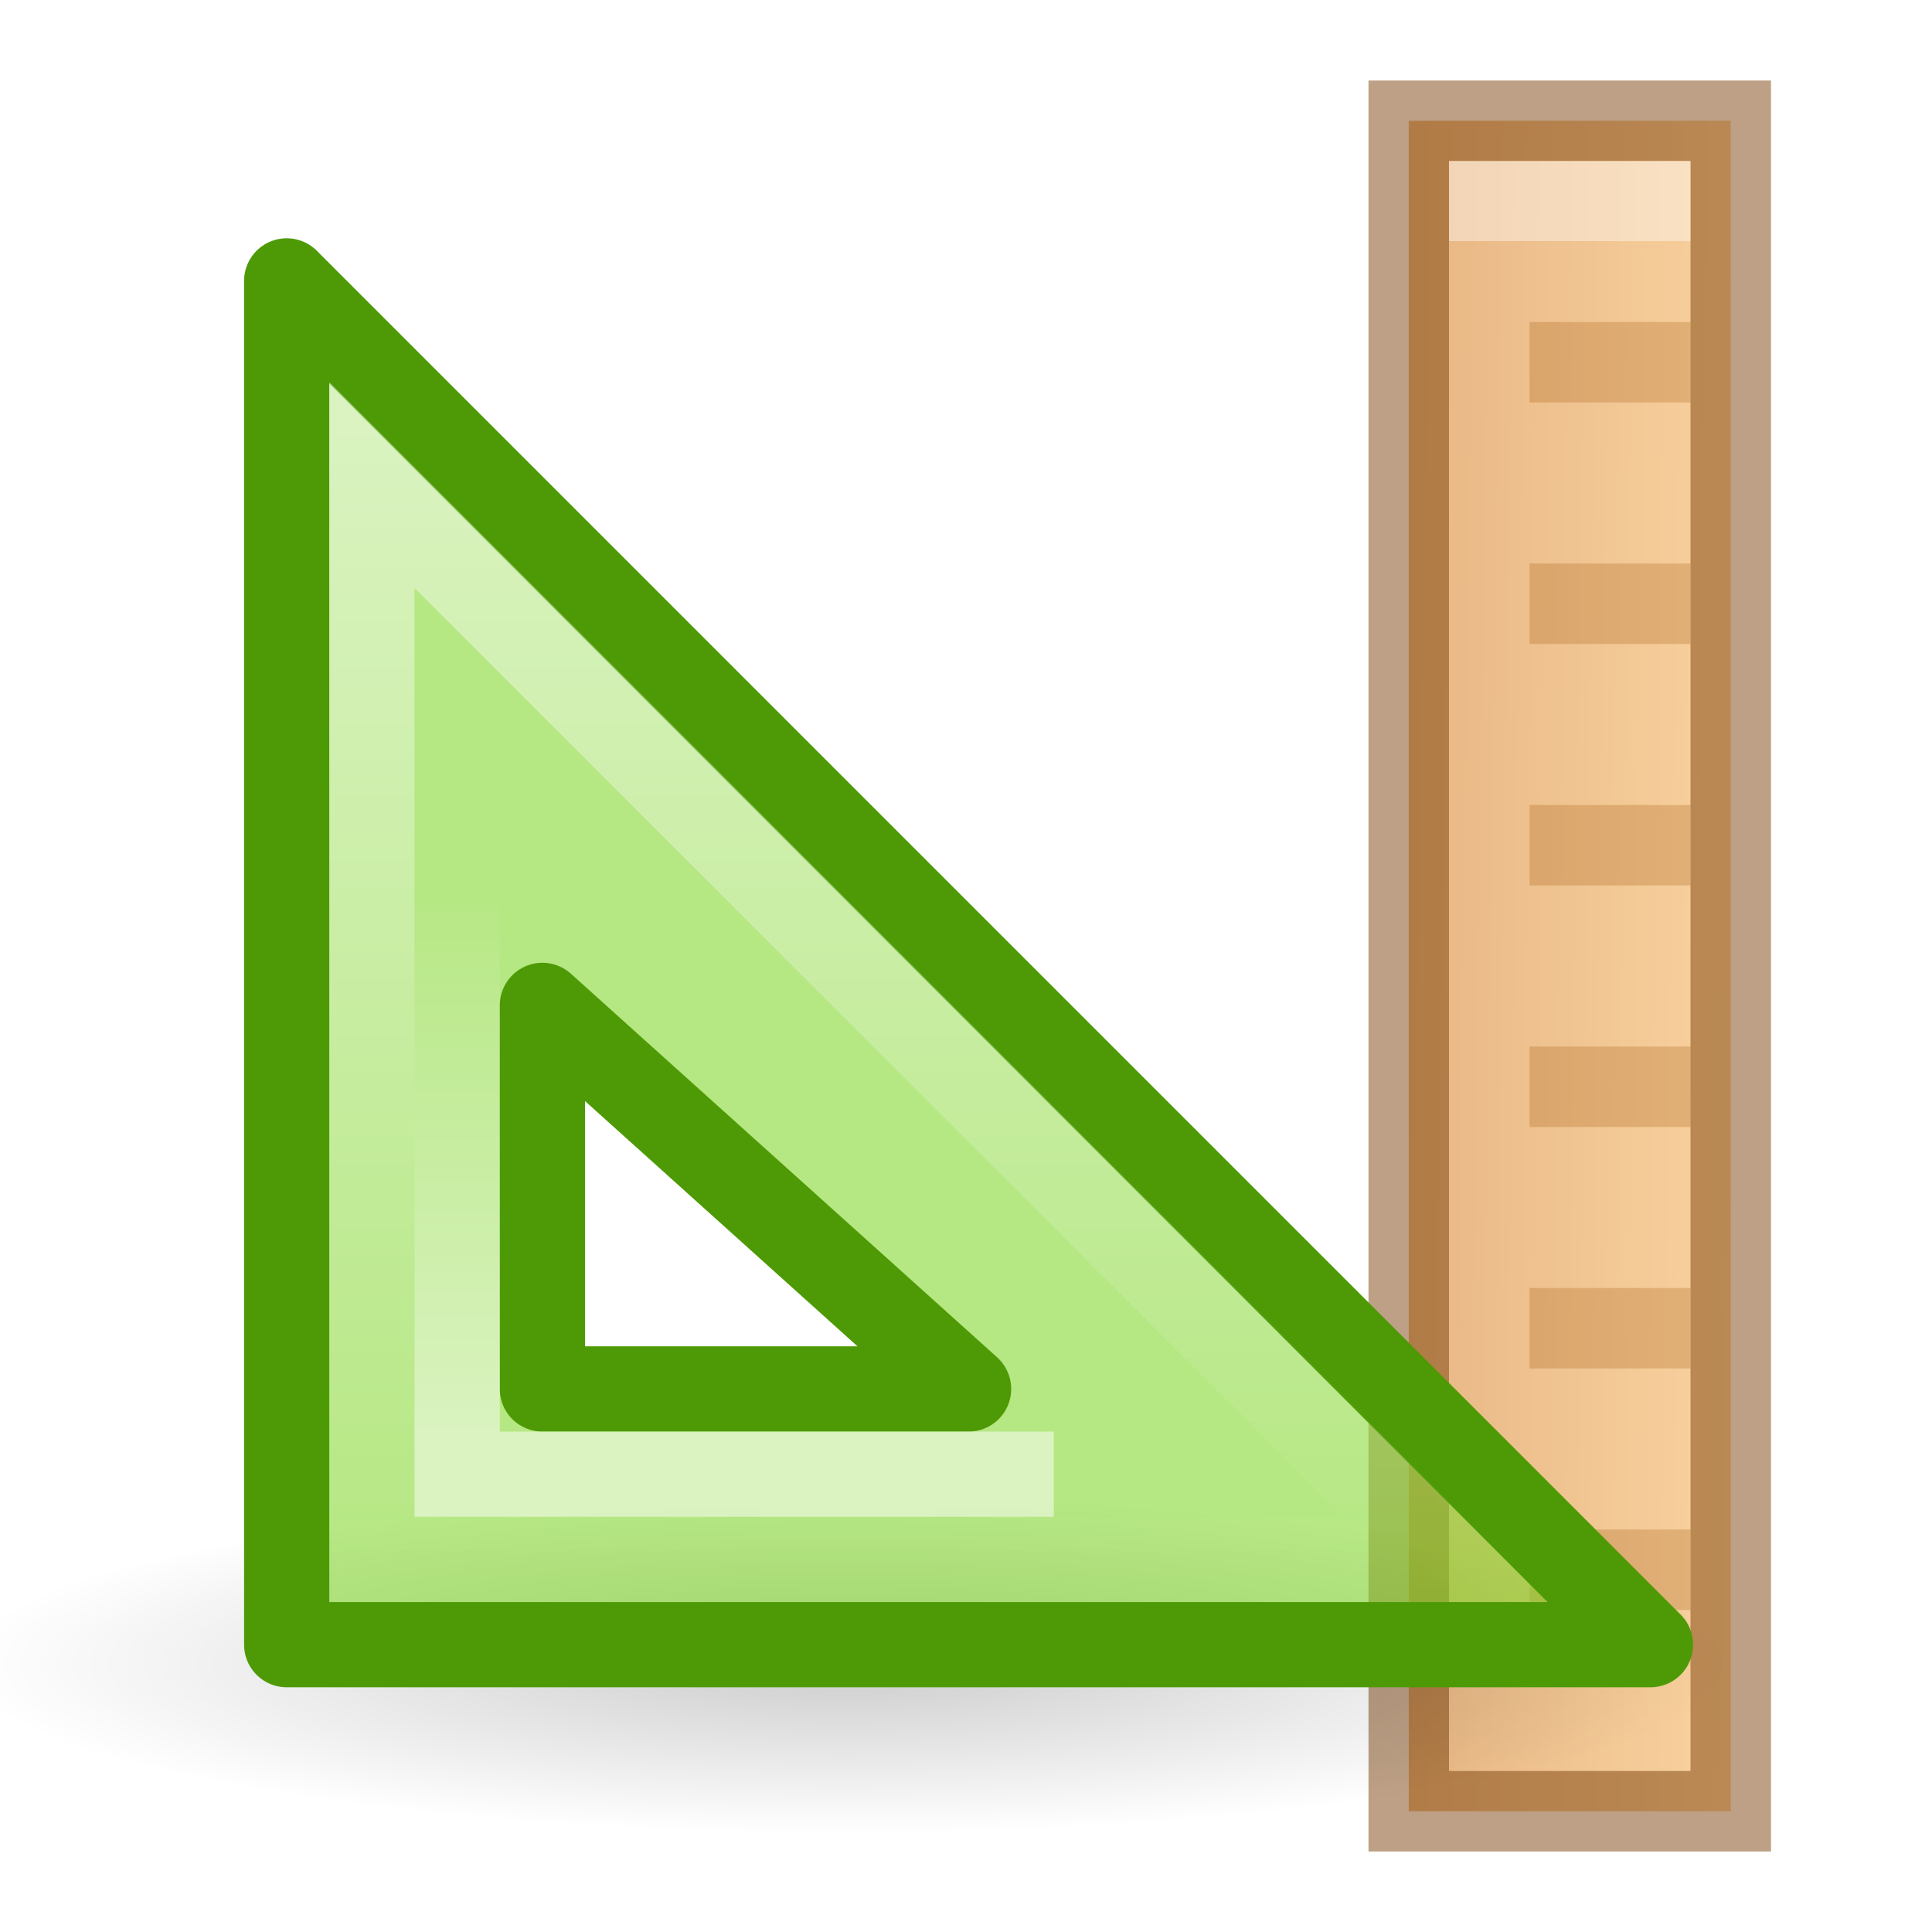
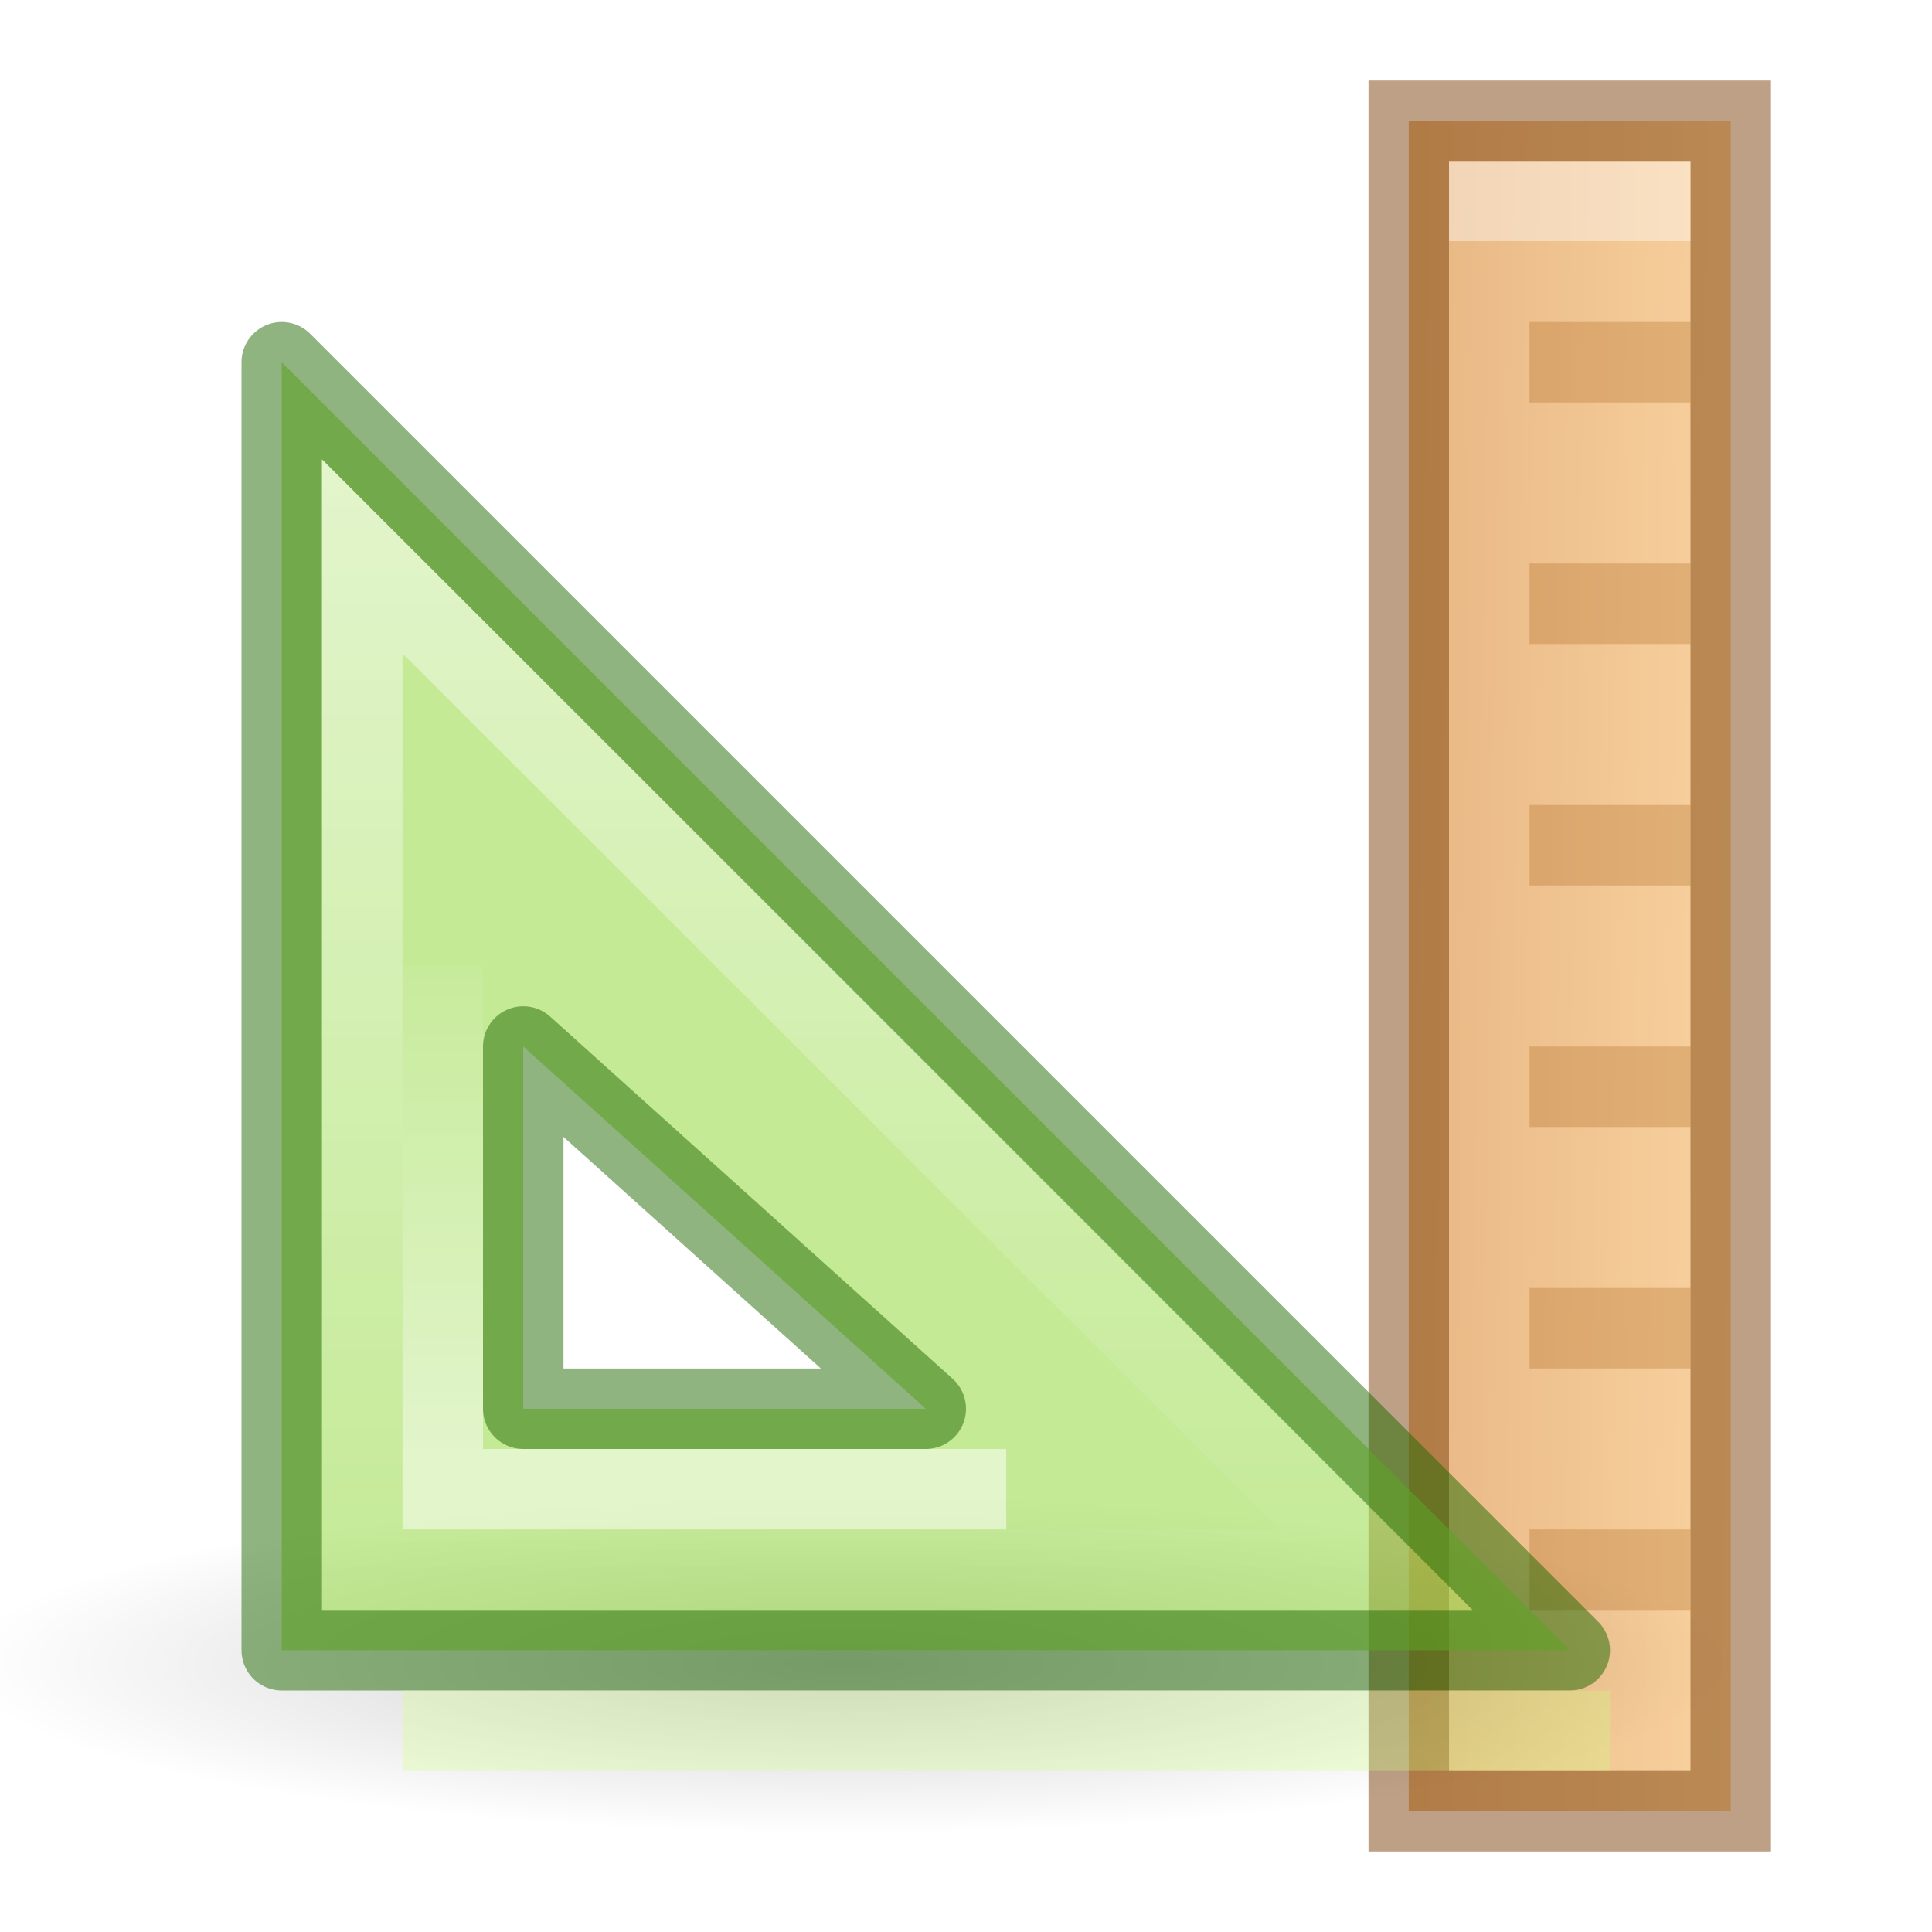
<svg xmlns="http://www.w3.org/2000/svg" xmlns:xlink="http://www.w3.org/1999/xlink" height="24" width="24">
-   <linearGradient id="a" gradientTransform="matrix(0 -1 1 0 0 38)" gradientUnits="userSpaceOnUse" x1="21.854" x2="17.074" y1="13.294" y2="13.222">
+   <linearGradient id="a" gradientUnits="userSpaceOnUse" x1="10.848" x2="10.848" xlink:href="#b" y1="8.047" y2="21.818" />
+   <linearGradient id="b">
+     <stop offset="0" stop-color="#fff" />
+     <stop offset="1" stop-color="#fff" stop-opacity="0" />
+   </linearGradient>
+   <linearGradient id="c" gradientTransform="matrix(.783 0 0 .78 -136.125 -5.74)" gradientUnits="userSpaceOnUse" x1="182" x2="182" xlink:href="#b" y1="33" y2="24.52" />
+   <linearGradient id="d" gradientTransform="matrix(0 -1 1 0 0 38)" gradientUnits="userSpaceOnUse" x1="21.854" x2="17.074" y1="13.294" y2="13.222">
    <stop offset="0" stop-color="#fad4a1" />
    <stop offset="1" stop-color="#e6b481" />
  </linearGradient>
-   <linearGradient id="b" gradientTransform="matrix(0 -.33333 .86364 0 -5.705 146.667)" gradientUnits="userSpaceOnUse" x1="384.505" x2="384.505" y1="10.079" y2="30.921">
+   <linearGradient id="e" gradientTransform="matrix(0 -.33333 .86364 0 -5.705 146.667)" gradientUnits="userSpaceOnUse" x1="384.505" x2="384.505" y1="10.079" y2="30.921">
    <stop offset="0" stop-color="#fff" />
    <stop offset="0" stop-color="#fff" stop-opacity="0" />
    <stop offset="1" stop-color="#fff" stop-opacity="0" />
    <stop offset="1" stop-color="#fff" stop-opacity="0" />
  </linearGradient>
-   <linearGradient id="c">
-     <stop offset="0" stop-color="#fff" />
-     <stop offset="1" stop-color="#fff" stop-opacity="0" />
-   </linearGradient>
-   <radialGradient id="d" cx="22.571" cy="30.857" gradientTransform="matrix(.706422 0 0 .135496 -5.436479 16.48817)" gradientUnits="userSpaceOnUse" r="15.571">
+   <radialGradient id="f" cx="22.571" cy="30.857" gradientTransform="matrix(.706422 0 0 .135496 -5.436479 16.48817)" gradientUnits="userSpaceOnUse" r="15.571">
    <stop offset="0" />
    <stop offset="1" stop-opacity="0" />
  </radialGradient>
-   <linearGradient id="e" gradientTransform="matrix(.7237898 0 0 .7237899 -125.1943 -14.25758)" gradientUnits="userSpaceOnUse" x1="188" x2="188" xlink:href="#c" y1="17" y2="36.026" />
-   <linearGradient id="f" gradientTransform="matrix(.7829823 0 0 .7809564 -136.0926 -15.73939)" gradientUnits="userSpaceOnUse" x1="182" x2="182" xlink:href="#c" y1="33" y2="24.52" />
  <g transform="matrix(0 1 -1 0 38 0)">
-     <path d="m1.5 20.5v-4h21v4z" fill="url(#a)" stroke="#783f07" stroke-opacity=".49" />
-     <path d="m2.5 19.5v-2h19v2z" fill="none" opacity=".4" stroke="url(#b)" />
+     <path d="m1.5 20.5v-4h21v4z" fill="url(#d)" stroke="#783f07" stroke-opacity=".49" />
+     <path d="m2.5 19.5v-2h19v2z" fill="none" opacity=".4" stroke="url(#e)" />
    <path d="m4 17v2h1v-2zm3 0v2h1v-2zm3 0v2h1v-2zm3 0v2h1v-2zm3 0v2h1v-2zm3 0v2h1v-2z" fill="#a1550a" fill-opacity=".25" />
  </g>
-   <ellipse cx="10.508" cy="20.669" fill="url(#d)" opacity=".2" rx="11" ry="2.89" />
-   <g transform="matrix(1.058828 0 0 1.058828 1.939287 7.237614)">
-     <path d="m1.532-3.54 16 16h-16zm3 8.5v4.5h5z" fill="#81d72c" fill-opacity=".588" fill-rule="evenodd" stroke="#4e9a06" stroke-linejoin="round" />
-     <g fill="none">
-       <path d="m2.532-1.143v12.602h12.602s-12.602-12.602-12.602-12.602z" opacity=".5" stroke="url(#e)" />
-       <path d="m3.532 3.785v6.675h7" opacity=".5" stroke="url(#f)" />
+   <ellipse cx="10.508" cy="20.669" fill="url(#f)" opacity=".2" rx="11" ry="2.89" />
+   <g transform="translate(2 -2)">
+     <path d="m1.5 6.5 16 16h-16zm3 8.5v4.5h5z" style="fill:#9bdb4d;fill-opacity:.588;fill-rule:evenodd;stroke:#206b00;stroke-linejoin:round;stroke-opacity:.502" />
+     <g fill="none" transform="translate(.032)">
+       <path d="m2.468 8.912v12.588h12.602z" fill="none" opacity=".5" stroke="url(#a)" />
+       <path d="m3.468 14v6.5h7" opacity=".5" stroke="url(#c)" />
+       <path d="m3.468 23.5h14" opacity=".3" stroke="#d1ff82" stroke-linecap="square" />
    </g>
  </g>
</svg>
